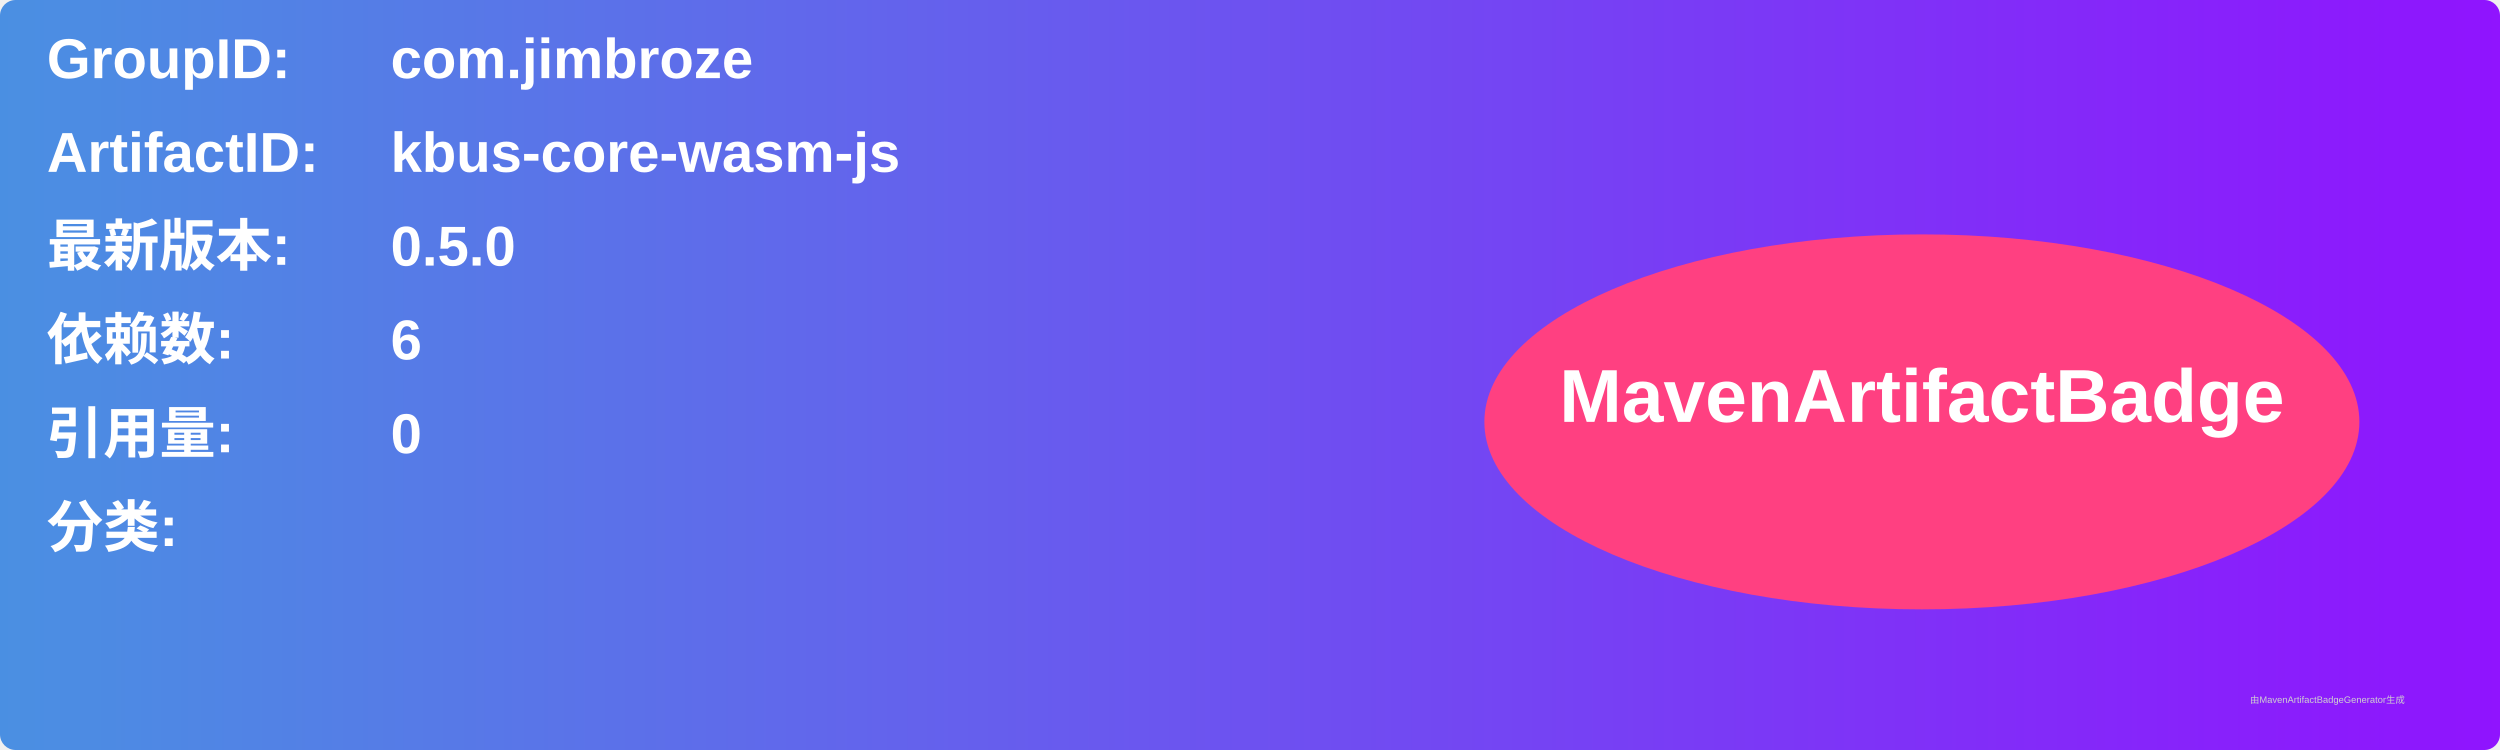
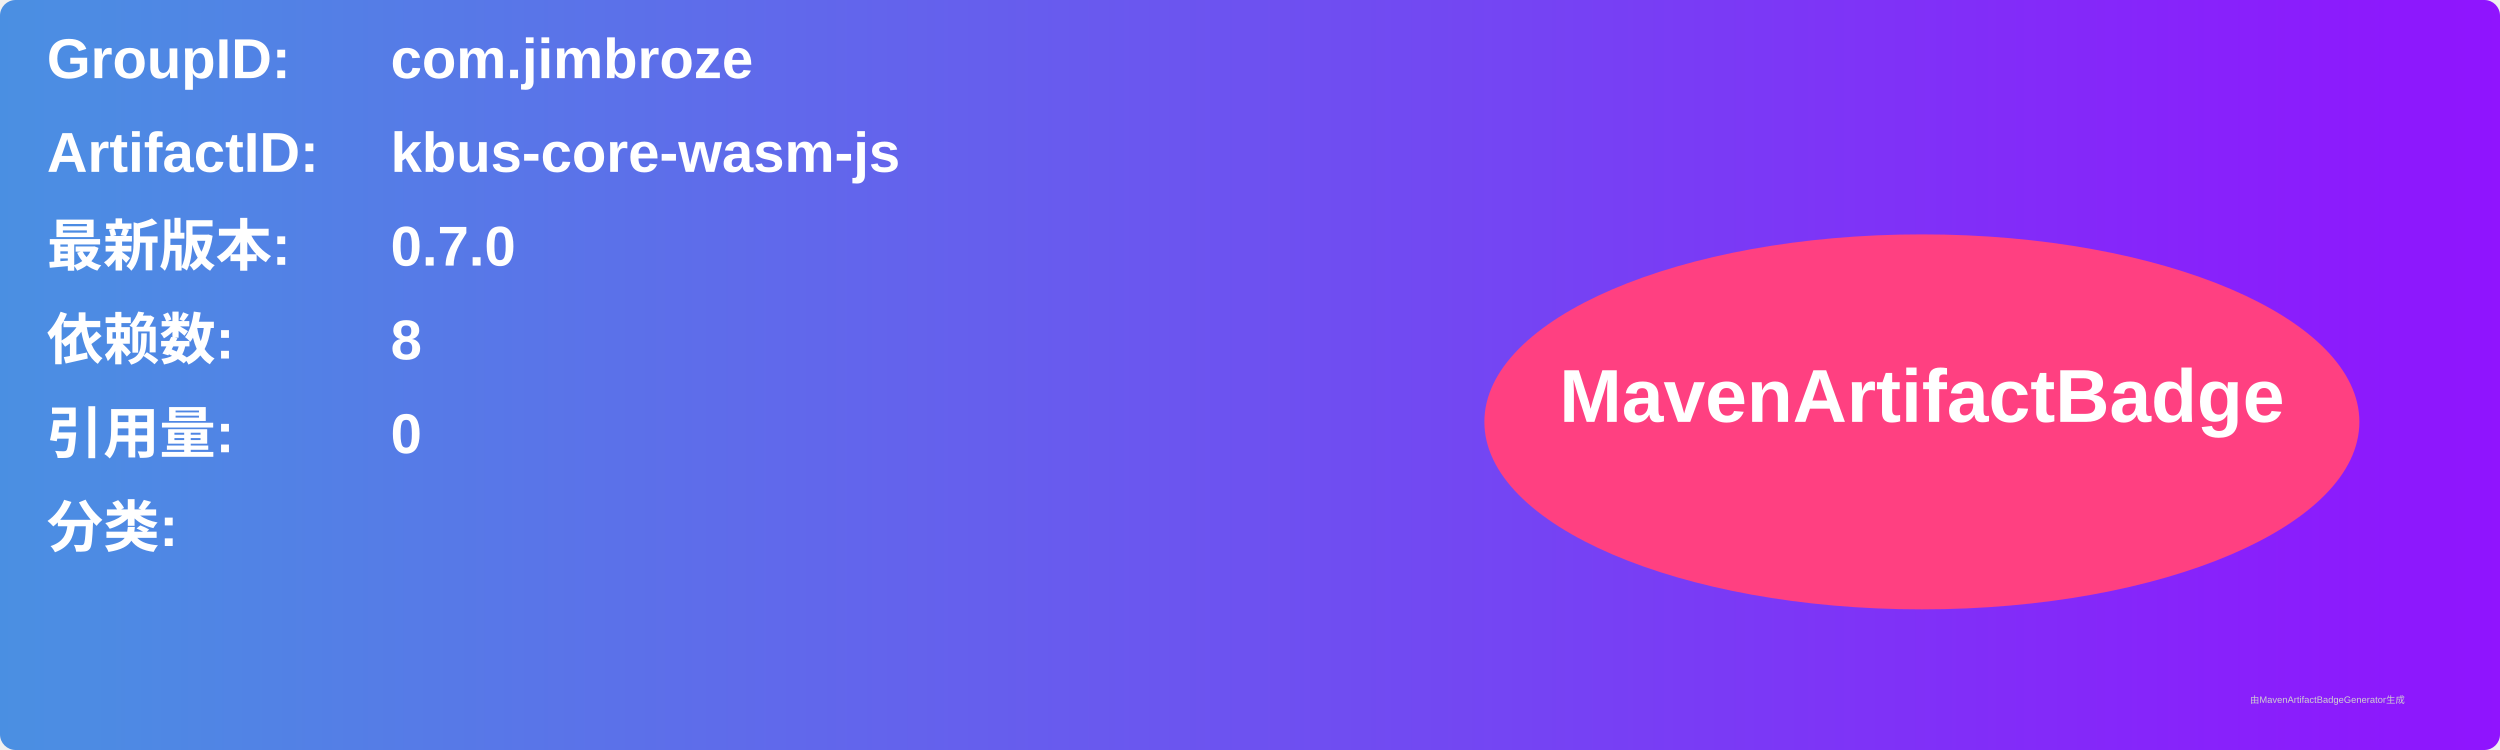
<svg xmlns="http://www.w3.org/2000/svg" width="800" height="240" viewBox="0 0 800 240">
  <linearGradient id="grad" x1="0%" y1="0%" x2="100%" y2="0%">
    <stop offset="0%" stop-color="#4a90e2" />
    <stop offset="100%" stop-color="#9013fe" />
  </linearGradient>
  <rect width="100%" height="100%" rx="5" ry="5" fill="url(#grad)" />
  <g transform="translate(15, 15)">
    <text x="0" y="10" font-family="Arial" font-size="18" fill="white" font-weight="bold" width="260">GroupID:</text>
    <text x="110" y="10" font-family="Arial" font-size="18" fill="white" font-weight="bold" width="460">com.jimbroze</text>
    <text x="0" y="40" font-family="Arial" font-size="18" fill="white" font-weight="bold" width="260">ArtifactID:</text>
    <text x="110" y="40" font-family="Arial" font-size="18" fill="white" font-weight="bold" width="460">kbus-core-wasm-js</text>
    <text x="0" y="70" font-family="Arial" font-size="18" fill="white" font-weight="bold">最新版本:</text>
    <text x="110" y="70" font-family="Arial" font-size="18" fill="white" font-weight="bold">
-       <tspan font-weight="bold">0.5.0</tspan>
+       <tspan font-weight="bold">0.7.0</tspan>
    </text>
    <text x="0" y="100" font-family="Arial" font-size="18" fill="white" font-weight="bold">依赖数: </text>
    <text x="110" y="100" font-family="Arial" font-size="18" fill="white">
-       <tspan font-weight="bold">6</tspan>
+       <tspan font-weight="bold">8</tspan>
    </text>
    <text x="0" y="130" font-family="Arial" font-size="18" fill="white" font-weight="bold">引用量: </text>
    <text x="110" y="130" font-family="Arial" font-size="18" fill="white">
      <tspan font-weight="bold">0</tspan>
    </text>
    <text x="0" y="160" font-family="Arial" font-size="18" fill="white" font-weight="bold">分类:</text>
    <text x="10" y="190" font-family="Arial" font-size="10" fill="white">
      <tspan font-weight="bold" />
    </text>
    <ellipse cx="600" cy="120" rx="140" ry="60" fill="#ff4081" />
    <text x="600" y="120" text-anchor="middle" font-family="Arial" font-size="24" fill="white" font-weight="bold">MavenArtifactBadge</text>
  </g>
  <text x="720" y="225" font-family="Arial" font-size="3" fill="#d0d0d0">由MavenArtifactBadgeGenerator生成</text>
</svg>
